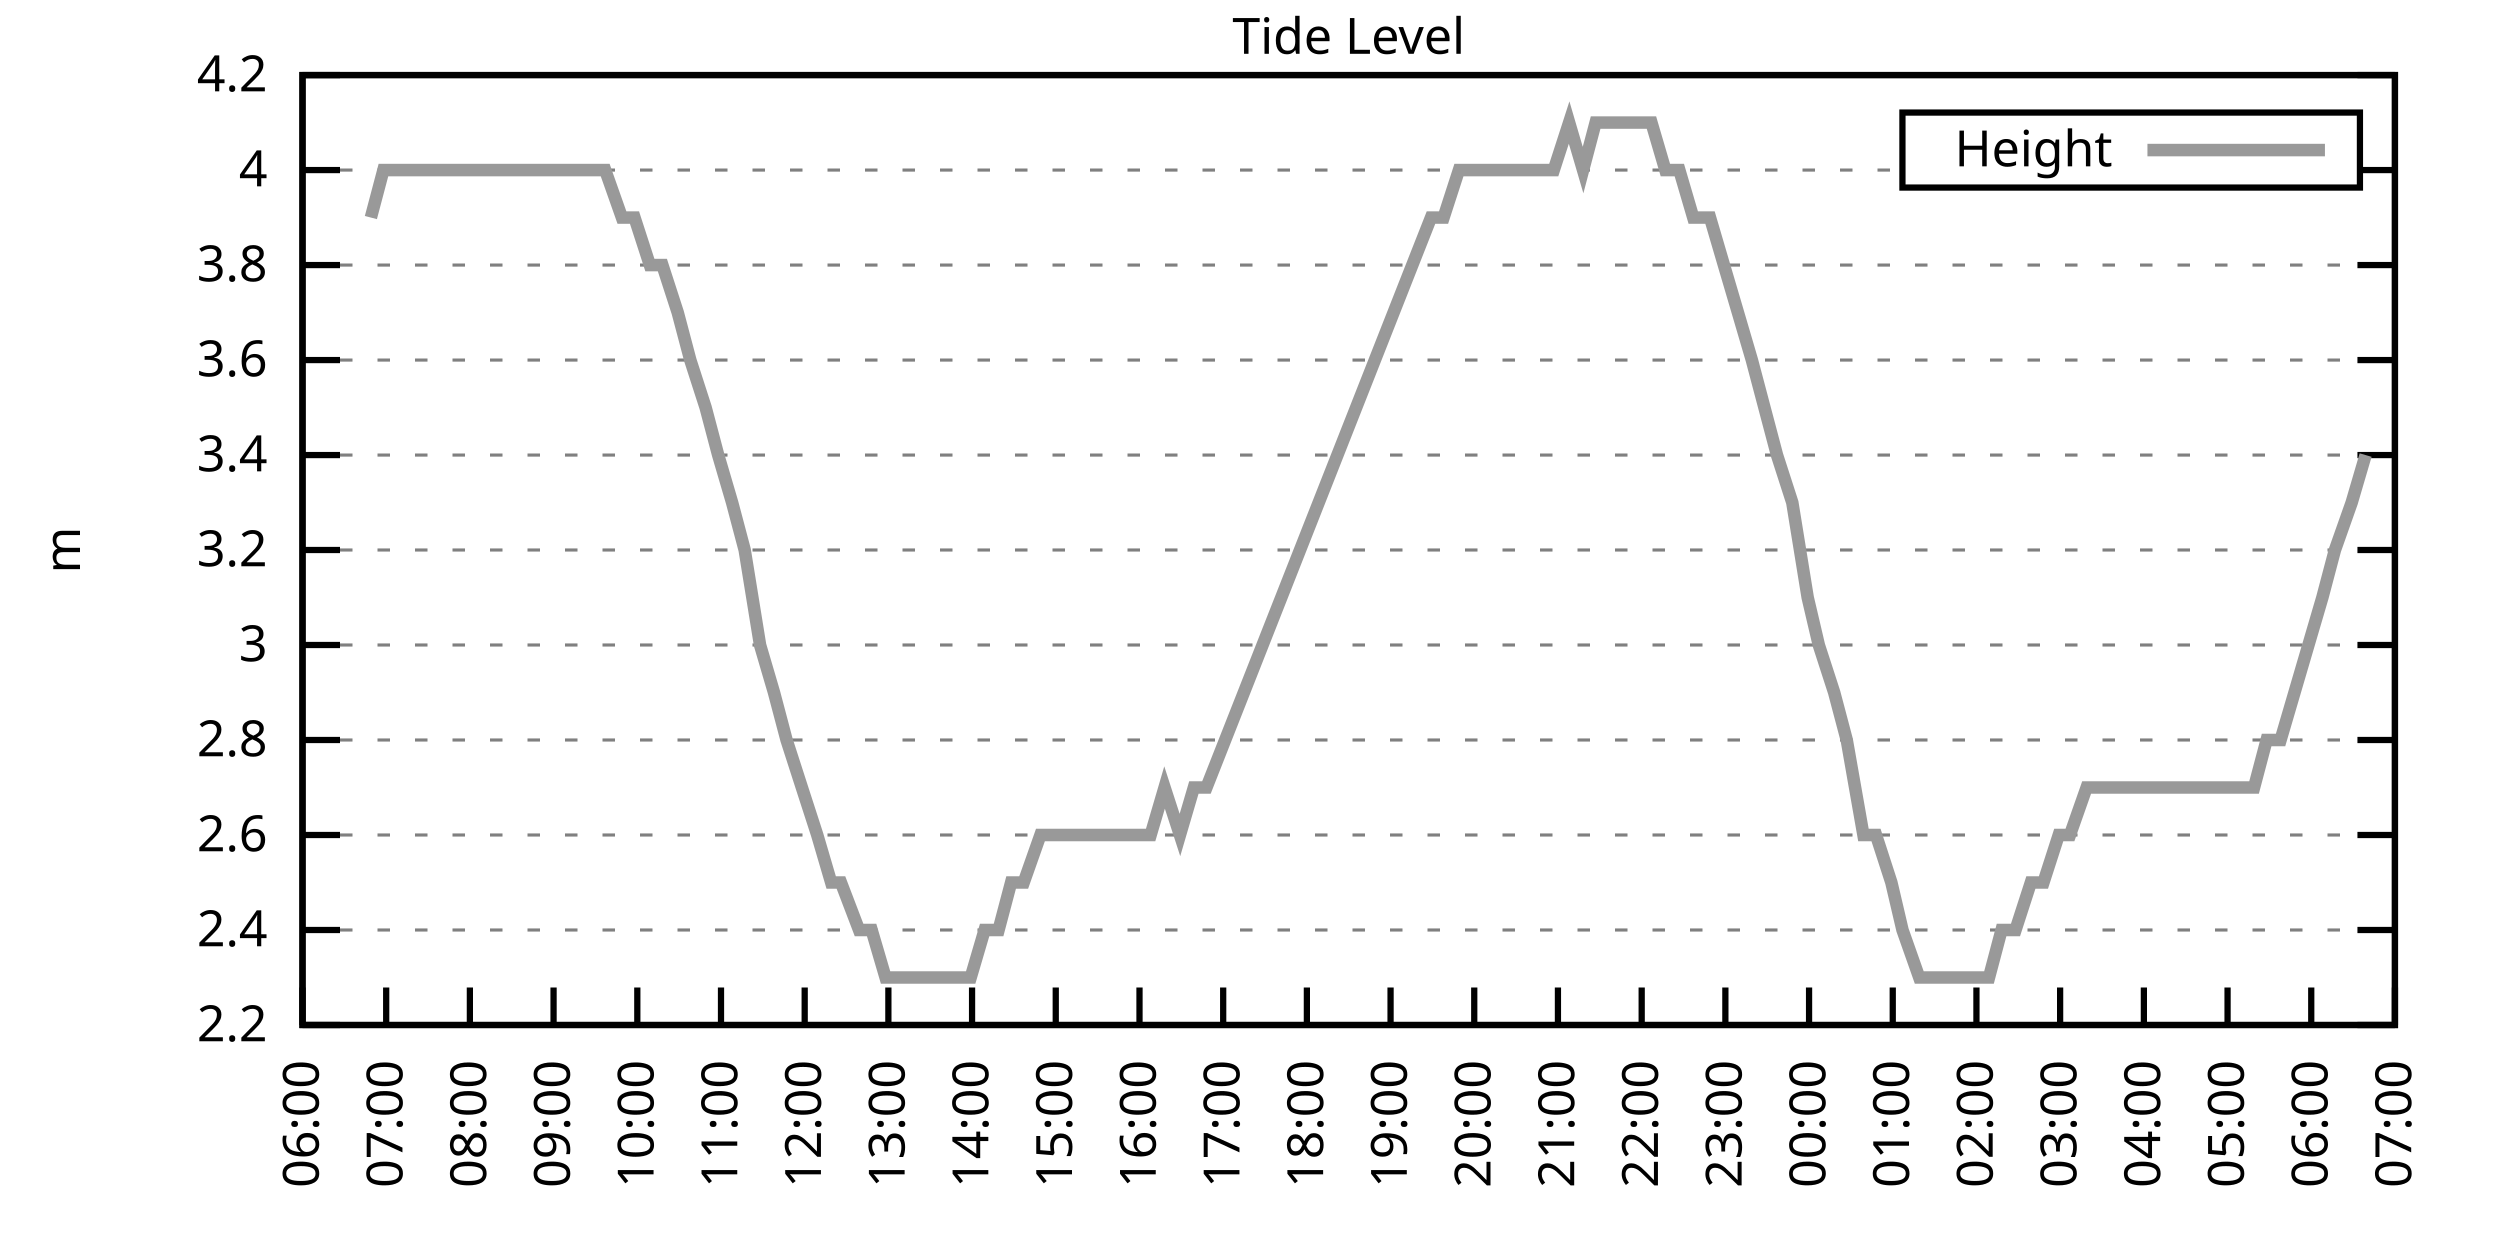
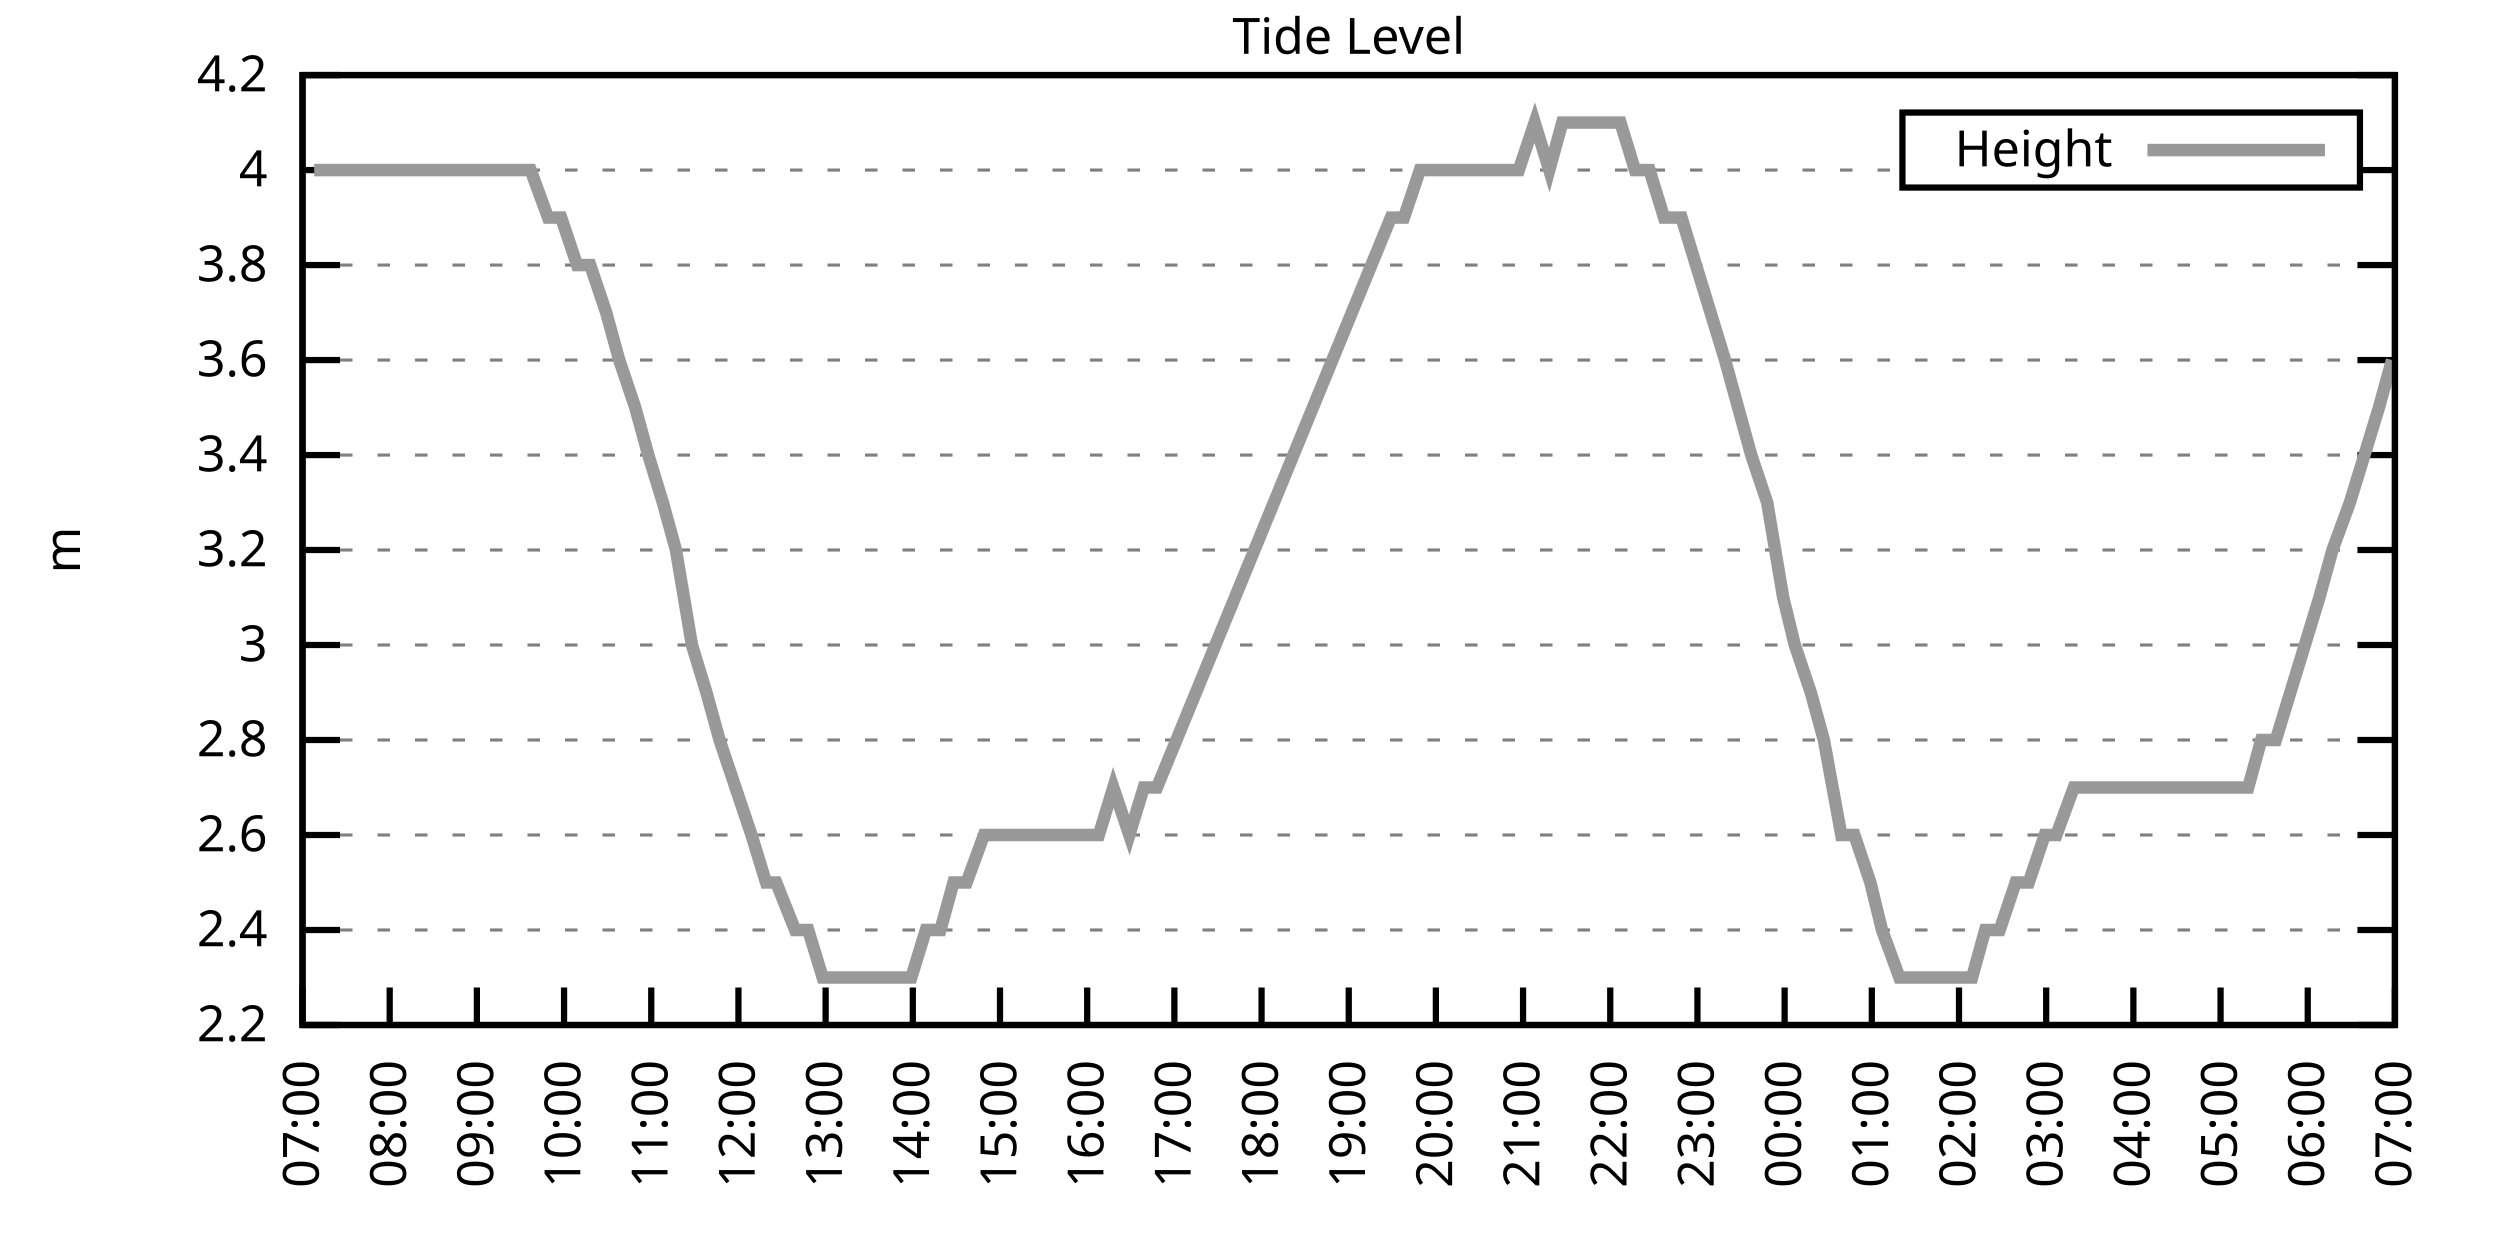
<svg xmlns="http://www.w3.org/2000/svg" xmlns:xlink="http://www.w3.org/1999/xlink" width="400" height="200" viewBox="0 0 400 200">
  <g id="gnuplot_canvas">
    <rect x="0" y="0" width="400" height="200" fill="none" />
    <defs>
      <circle id="gpDot" r="0.5" stroke-width="0.5" stroke="currentColor" />
      <path id="gpPt0" stroke-width="0.333" stroke="currentColor" d="M-1,0 h2 M0,-1 v2" />
      <path id="gpPt1" stroke-width="0.333" stroke="currentColor" d="M-1,-1 L1,1 M1,-1 L-1,1" />
      <path id="gpPt2" stroke-width="0.333" stroke="currentColor" d="M-1,0 L1,0 M0,-1 L0,1 M-1,-1 L1,1 M-1,1 L1,-1" />
      <rect id="gpPt3" stroke-width="0.333" stroke="currentColor" x="-1" y="-1" width="2" height="2" />
      <rect id="gpPt4" stroke-width="0.333" stroke="currentColor" fill="currentColor" x="-1" y="-1" width="2" height="2" />
      <circle id="gpPt5" stroke-width="0.333" stroke="currentColor" cx="0" cy="0" r="1" />
      <use xlink:href="#gpPt5" id="gpPt6" fill="currentColor" stroke="none" />
      <path id="gpPt7" stroke-width="0.333" stroke="currentColor" d="M0,-1.33 L-1.33,0.67 L1.33,0.67 z" />
      <use xlink:href="#gpPt7" id="gpPt8" fill="currentColor" stroke="none" />
      <use xlink:href="#gpPt7" id="gpPt9" stroke="currentColor" transform="rotate(180)" />
      <use xlink:href="#gpPt9" id="gpPt10" fill="currentColor" stroke="none" />
      <use xlink:href="#gpPt3" id="gpPt11" stroke="currentColor" transform="rotate(45)" />
      <use xlink:href="#gpPt11" id="gpPt12" fill="currentColor" stroke="none" />
      <path id="gpPt13" stroke-width="0.333" stroke="currentColor" d="M0,1.330 L1.265,0.411 L0.782,-1.067 L-0.782,-1.076 L-1.265,0.411 z" />
      <use xlink:href="#gpPt13" id="gpPt14" fill="currentColor" stroke="none" />
      <filter id="textbox" filterUnits="objectBoundingBox" x="0" y="0" height="1" width="1">
        <feFlood flood-color="white" flood-opacity="1" result="bgnd" />
        <feComposite in="SourceGraphic" in2="bgnd" operator="atop" />
      </filter>
      <filter id="greybox" filterUnits="objectBoundingBox" x="0" y="0" height="1" width="1">
        <feFlood flood-color="lightgrey" flood-opacity="1" result="grey" />
        <feComposite in="SourceGraphic" in2="grey" operator="atop" />
      </filter>
    </defs>
    <g fill="none" color="white" stroke="currentColor" stroke-width="1.00" stroke-linecap="butt" stroke-linejoin="miter">
</g>
    <g fill="none" color="black" stroke="currentColor" stroke-width="1.00" stroke-linecap="butt" stroke-linejoin="miter">
      <g stroke="none" shape-rendering="crispEdges">
        <polygon fill="rgb(255, 255, 255)" points="48.40,164.00 383.18,164.00 383.18,12.02 48.40,12.02 " />
      </g>
    </g>
    <g fill="none" color="black" stroke="currentColor" stroke-width="1.00" stroke-linecap="butt" stroke-linejoin="miter">
</g>
    <g fill="none" color="black" stroke="black" stroke-width="0.50" stroke-linecap="butt" stroke-linejoin="miter">
</g>
    <g fill="none" color="gray" stroke="currentColor" stroke-width="0.50" stroke-linecap="butt" stroke-linejoin="miter">
      <path stroke="gray" stroke-dasharray="2,4" class="gridline" d="M48.40,164.00 L383.19,164.00  " />
    </g>
    <g fill="none" color="gray" stroke="gray" stroke-width="1.00" stroke-linecap="butt" stroke-linejoin="miter">
</g>
    <g fill="none" color="black" stroke="currentColor" stroke-width="1.00" stroke-linecap="butt" stroke-linejoin="miter">
      <path stroke="black" d="M48.40,164.00 L54.40,164.00 M383.19,164.00 L377.19,164.00  " />
      <g transform="translate(42.80,166.60)" stroke="none" fill="black" font-family="Sans" font-size="8.00" text-anchor="end">
        <text>
          <tspan font-family="Sans"> 2.2</tspan>
        </text>
      </g>
    </g>
    <g fill="none" color="black" stroke="currentColor" stroke-width="1.00" stroke-linecap="butt" stroke-linejoin="miter">
</g>
    <g fill="none" color="black" stroke="black" stroke-width="0.50" stroke-linecap="butt" stroke-linejoin="miter">
</g>
    <g fill="none" color="gray" stroke="currentColor" stroke-width="0.50" stroke-linecap="butt" stroke-linejoin="miter">
      <path stroke="gray" stroke-dasharray="2,4" class="gridline" d="M48.40,148.80 L383.19,148.80  " />
    </g>
    <g fill="none" color="gray" stroke="gray" stroke-width="1.00" stroke-linecap="butt" stroke-linejoin="miter">
</g>
    <g fill="none" color="black" stroke="currentColor" stroke-width="1.00" stroke-linecap="butt" stroke-linejoin="miter">
      <path stroke="black" d="M48.40,148.80 L54.40,148.80 M383.19,148.80 L377.19,148.80  " />
      <g transform="translate(42.80,151.40)" stroke="none" fill="black" font-family="Sans" font-size="8.00" text-anchor="end">
        <text>
          <tspan font-family="Sans"> 2.4</tspan>
        </text>
      </g>
    </g>
    <g fill="none" color="black" stroke="currentColor" stroke-width="1.00" stroke-linecap="butt" stroke-linejoin="miter">
</g>
    <g fill="none" color="black" stroke="black" stroke-width="0.50" stroke-linecap="butt" stroke-linejoin="miter">
</g>
    <g fill="none" color="gray" stroke="currentColor" stroke-width="0.50" stroke-linecap="butt" stroke-linejoin="miter">
      <path stroke="gray" stroke-dasharray="2,4" class="gridline" d="M48.40,133.60 L383.19,133.60  " />
    </g>
    <g fill="none" color="gray" stroke="gray" stroke-width="1.00" stroke-linecap="butt" stroke-linejoin="miter">
</g>
    <g fill="none" color="black" stroke="currentColor" stroke-width="1.00" stroke-linecap="butt" stroke-linejoin="miter">
      <path stroke="black" d="M48.40,133.60 L54.40,133.60 M383.19,133.60 L377.19,133.60  " />
      <g transform="translate(42.80,136.20)" stroke="none" fill="black" font-family="Sans" font-size="8.00" text-anchor="end">
        <text>
          <tspan font-family="Sans"> 2.6</tspan>
        </text>
      </g>
    </g>
    <g fill="none" color="black" stroke="currentColor" stroke-width="1.00" stroke-linecap="butt" stroke-linejoin="miter">
</g>
    <g fill="none" color="black" stroke="black" stroke-width="0.50" stroke-linecap="butt" stroke-linejoin="miter">
</g>
    <g fill="none" color="gray" stroke="currentColor" stroke-width="0.50" stroke-linecap="butt" stroke-linejoin="miter">
      <path stroke="gray" stroke-dasharray="2,4" class="gridline" d="M48.40,118.40 L383.19,118.40  " />
    </g>
    <g fill="none" color="gray" stroke="gray" stroke-width="1.00" stroke-linecap="butt" stroke-linejoin="miter">
</g>
    <g fill="none" color="black" stroke="currentColor" stroke-width="1.00" stroke-linecap="butt" stroke-linejoin="miter">
      <path stroke="black" d="M48.40,118.40 L54.40,118.40 M383.19,118.40 L377.19,118.40  " />
      <g transform="translate(42.80,121.00)" stroke="none" fill="black" font-family="Sans" font-size="8.00" text-anchor="end">
        <text>
          <tspan font-family="Sans"> 2.8</tspan>
        </text>
      </g>
    </g>
    <g fill="none" color="black" stroke="currentColor" stroke-width="1.00" stroke-linecap="butt" stroke-linejoin="miter">
</g>
    <g fill="none" color="black" stroke="black" stroke-width="0.50" stroke-linecap="butt" stroke-linejoin="miter">
</g>
    <g fill="none" color="gray" stroke="currentColor" stroke-width="0.50" stroke-linecap="butt" stroke-linejoin="miter">
      <path stroke="gray" stroke-dasharray="2,4" class="gridline" d="M48.40,103.20 L383.19,103.20  " />
    </g>
    <g fill="none" color="gray" stroke="gray" stroke-width="1.00" stroke-linecap="butt" stroke-linejoin="miter">
</g>
    <g fill="none" color="black" stroke="currentColor" stroke-width="1.00" stroke-linecap="butt" stroke-linejoin="miter">
      <path stroke="black" d="M48.40,103.20 L54.40,103.20 M383.19,103.20 L377.19,103.20  " />
      <g transform="translate(42.80,105.80)" stroke="none" fill="black" font-family="Sans" font-size="8.00" text-anchor="end">
        <text>
          <tspan font-family="Sans"> 3</tspan>
        </text>
      </g>
    </g>
    <g fill="none" color="black" stroke="currentColor" stroke-width="1.00" stroke-linecap="butt" stroke-linejoin="miter">
</g>
    <g fill="none" color="black" stroke="black" stroke-width="0.50" stroke-linecap="butt" stroke-linejoin="miter">
</g>
    <g fill="none" color="gray" stroke="currentColor" stroke-width="0.50" stroke-linecap="butt" stroke-linejoin="miter">
      <path stroke="gray" stroke-dasharray="2,4" class="gridline" d="M48.40,88.00 L383.19,88.00  " />
    </g>
    <g fill="none" color="gray" stroke="gray" stroke-width="1.00" stroke-linecap="butt" stroke-linejoin="miter">
</g>
    <g fill="none" color="black" stroke="currentColor" stroke-width="1.00" stroke-linecap="butt" stroke-linejoin="miter">
      <path stroke="black" d="M48.40,88.00 L54.40,88.00 M383.19,88.00 L377.19,88.00  " />
      <g transform="translate(42.80,90.60)" stroke="none" fill="black" font-family="Sans" font-size="8.00" text-anchor="end">
        <text>
          <tspan font-family="Sans"> 3.2</tspan>
        </text>
      </g>
    </g>
    <g fill="none" color="black" stroke="currentColor" stroke-width="1.00" stroke-linecap="butt" stroke-linejoin="miter">
</g>
    <g fill="none" color="black" stroke="black" stroke-width="0.50" stroke-linecap="butt" stroke-linejoin="miter">
</g>
    <g fill="none" color="gray" stroke="currentColor" stroke-width="0.50" stroke-linecap="butt" stroke-linejoin="miter">
      <path stroke="gray" stroke-dasharray="2,4" class="gridline" d="M48.40,72.81 L383.19,72.81  " />
    </g>
    <g fill="none" color="gray" stroke="gray" stroke-width="1.00" stroke-linecap="butt" stroke-linejoin="miter">
</g>
    <g fill="none" color="black" stroke="currentColor" stroke-width="1.00" stroke-linecap="butt" stroke-linejoin="miter">
      <path stroke="black" d="M48.40,72.81 L54.40,72.81 M383.19,72.81 L377.19,72.81  " />
      <g transform="translate(42.80,75.41)" stroke="none" fill="black" font-family="Sans" font-size="8.00" text-anchor="end">
        <text>
          <tspan font-family="Sans"> 3.4</tspan>
        </text>
      </g>
    </g>
    <g fill="none" color="black" stroke="currentColor" stroke-width="1.00" stroke-linecap="butt" stroke-linejoin="miter">
</g>
    <g fill="none" color="black" stroke="black" stroke-width="0.50" stroke-linecap="butt" stroke-linejoin="miter">
</g>
    <g fill="none" color="gray" stroke="currentColor" stroke-width="0.50" stroke-linecap="butt" stroke-linejoin="miter">
      <path stroke="gray" stroke-dasharray="2,4" class="gridline" d="M48.40,57.61 L383.19,57.61  " />
    </g>
    <g fill="none" color="gray" stroke="gray" stroke-width="1.00" stroke-linecap="butt" stroke-linejoin="miter">
</g>
    <g fill="none" color="black" stroke="currentColor" stroke-width="1.00" stroke-linecap="butt" stroke-linejoin="miter">
      <path stroke="black" d="M48.40,57.61 L54.40,57.61 M383.19,57.61 L377.19,57.61  " />
      <g transform="translate(42.80,60.21)" stroke="none" fill="black" font-family="Sans" font-size="8.00" text-anchor="end">
        <text>
          <tspan font-family="Sans"> 3.6</tspan>
        </text>
      </g>
    </g>
    <g fill="none" color="black" stroke="currentColor" stroke-width="1.00" stroke-linecap="butt" stroke-linejoin="miter">
</g>
    <g fill="none" color="black" stroke="black" stroke-width="0.50" stroke-linecap="butt" stroke-linejoin="miter">
</g>
    <g fill="none" color="gray" stroke="currentColor" stroke-width="0.50" stroke-linecap="butt" stroke-linejoin="miter">
      <path stroke="gray" stroke-dasharray="2,4" class="gridline" d="M48.40,42.41 L383.19,42.41  " />
    </g>
    <g fill="none" color="gray" stroke="gray" stroke-width="1.00" stroke-linecap="butt" stroke-linejoin="miter">
</g>
    <g fill="none" color="black" stroke="currentColor" stroke-width="1.00" stroke-linecap="butt" stroke-linejoin="miter">
      <path stroke="black" d="M48.40,42.41 L54.40,42.41 M383.19,42.41 L377.19,42.41  " />
      <g transform="translate(42.80,45.01)" stroke="none" fill="black" font-family="Sans" font-size="8.00" text-anchor="end">
        <text>
          <tspan font-family="Sans"> 3.8</tspan>
        </text>
      </g>
    </g>
    <g fill="none" color="black" stroke="currentColor" stroke-width="1.00" stroke-linecap="butt" stroke-linejoin="miter">
</g>
    <g fill="none" color="black" stroke="black" stroke-width="0.50" stroke-linecap="butt" stroke-linejoin="miter">
</g>
    <g fill="none" color="gray" stroke="currentColor" stroke-width="0.50" stroke-linecap="butt" stroke-linejoin="miter">
      <path stroke="gray" stroke-dasharray="2,4" class="gridline" d="M48.40,27.21 L304.39,27.21 M377.59,27.21 L383.19,27.21  " />
    </g>
    <g fill="none" color="gray" stroke="gray" stroke-width="1.00" stroke-linecap="butt" stroke-linejoin="miter">
</g>
    <g fill="none" color="black" stroke="currentColor" stroke-width="1.00" stroke-linecap="butt" stroke-linejoin="miter">
      <path stroke="black" d="M48.40,27.21 L54.40,27.21 M383.19,27.21 L377.19,27.21  " />
      <g transform="translate(42.80,29.81)" stroke="none" fill="black" font-family="Sans" font-size="8.00" text-anchor="end">
        <text>
          <tspan font-family="Sans"> 4</tspan>
        </text>
      </g>
    </g>
    <g fill="none" color="black" stroke="currentColor" stroke-width="1.00" stroke-linecap="butt" stroke-linejoin="miter">
</g>
    <g fill="none" color="black" stroke="black" stroke-width="0.50" stroke-linecap="butt" stroke-linejoin="miter">
</g>
    <g fill="none" color="gray" stroke="currentColor" stroke-width="0.50" stroke-linecap="butt" stroke-linejoin="miter">
      <path stroke="gray" stroke-dasharray="2,4" class="gridline" d="M48.40,12.01 L383.19,12.01  " />
    </g>
    <g fill="none" color="gray" stroke="gray" stroke-width="1.00" stroke-linecap="butt" stroke-linejoin="miter">
</g>
    <g fill="none" color="black" stroke="currentColor" stroke-width="1.00" stroke-linecap="butt" stroke-linejoin="miter">
      <path stroke="black" d="M48.40,12.01 L54.40,12.01 M383.19,12.01 L377.19,12.01  " />
      <g transform="translate(42.80,14.61)" stroke="none" fill="black" font-family="Sans" font-size="8.00" text-anchor="end">
        <text>
          <tspan font-family="Sans"> 4.2</tspan>
        </text>
      </g>
    </g>
    <g fill="none" color="black" stroke="currentColor" stroke-width="1.00" stroke-linecap="butt" stroke-linejoin="miter">
      <path stroke="black" d="M48.40,164.00 L48.40,158.00  " />
      <g transform="translate(51.00,169.60) rotate(270.00)" stroke="none" fill="black" font-family="Sans" font-size="8.00" text-anchor="end">
        <text>
-           <tspan font-family="Sans">06:00</tspan>
-         </text>
-       </g>
-     </g>
-     <g fill="none" color="black" stroke="currentColor" stroke-width="1.00" stroke-linecap="butt" stroke-linejoin="miter">
-       <path stroke="black" d="M61.79,164.00 L61.79,158.00  " />
-       <g transform="translate(64.39,169.60) rotate(270.00)" stroke="none" fill="black" font-family="Sans" font-size="8.00" text-anchor="end">
-         <text>
          <tspan font-family="Sans">07:00</tspan>
        </text>
      </g>
    </g>
    <g fill="none" color="black" stroke="currentColor" stroke-width="1.00" stroke-linecap="butt" stroke-linejoin="miter">
-       <path stroke="black" d="M75.18,164.00 L75.18,158.00  " />
-       <g transform="translate(77.78,169.60) rotate(270.00)" stroke="none" fill="black" font-family="Sans" font-size="8.00" text-anchor="end">
+       <path stroke="black" d="M62.35,164.00 L62.35,158.00  " />
+       <g transform="translate(64.95,169.60) rotate(270.00)" stroke="none" fill="black" font-family="Sans" font-size="8.00" text-anchor="end">
        <text>
          <tspan font-family="Sans">08:00</tspan>
        </text>
      </g>
    </g>
    <g fill="none" color="black" stroke="currentColor" stroke-width="1.00" stroke-linecap="butt" stroke-linejoin="miter">
-       <path stroke="black" d="M88.57,164.00 L88.57,158.00  " />
-       <g transform="translate(91.17,169.60) rotate(270.00)" stroke="none" fill="black" font-family="Sans" font-size="8.00" text-anchor="end">
+       <path stroke="black" d="M76.30,164.00 L76.30,158.00  " />
+       <g transform="translate(78.90,169.60) rotate(270.00)" stroke="none" fill="black" font-family="Sans" font-size="8.00" text-anchor="end">
        <text>
          <tspan font-family="Sans">09:00</tspan>
        </text>
      </g>
    </g>
    <g fill="none" color="black" stroke="currentColor" stroke-width="1.00" stroke-linecap="butt" stroke-linejoin="miter">
-       <path stroke="black" d="M101.97,164.00 L101.97,158.00  " />
-       <g transform="translate(104.57,169.60) rotate(270.00)" stroke="none" fill="black" font-family="Sans" font-size="8.00" text-anchor="end">
+       <path stroke="black" d="M90.25,164.00 L90.25,158.00  " />
+       <g transform="translate(92.85,169.60) rotate(270.00)" stroke="none" fill="black" font-family="Sans" font-size="8.00" text-anchor="end">
        <text>
          <tspan font-family="Sans">10:00</tspan>
        </text>
      </g>
    </g>
    <g fill="none" color="black" stroke="currentColor" stroke-width="1.00" stroke-linecap="butt" stroke-linejoin="miter">
-       <path stroke="black" d="M115.36,164.00 L115.36,158.00  " />
-       <g transform="translate(117.96,169.60) rotate(270.00)" stroke="none" fill="black" font-family="Sans" font-size="8.00" text-anchor="end">
+       <path stroke="black" d="M104.20,164.00 L104.20,158.00  " />
+       <g transform="translate(106.80,169.60) rotate(270.00)" stroke="none" fill="black" font-family="Sans" font-size="8.00" text-anchor="end">
        <text>
          <tspan font-family="Sans">11:00</tspan>
        </text>
      </g>
    </g>
    <g fill="none" color="black" stroke="currentColor" stroke-width="1.00" stroke-linecap="butt" stroke-linejoin="miter">
-       <path stroke="black" d="M128.75,164.00 L128.75,158.00  " />
-       <g transform="translate(131.35,169.60) rotate(270.00)" stroke="none" fill="black" font-family="Sans" font-size="8.00" text-anchor="end">
+       <path stroke="black" d="M118.15,164.00 L118.15,158.00  " />
+       <g transform="translate(120.75,169.60) rotate(270.00)" stroke="none" fill="black" font-family="Sans" font-size="8.00" text-anchor="end">
        <text>
          <tspan font-family="Sans">12:00</tspan>
        </text>
      </g>
    </g>
    <g fill="none" color="black" stroke="currentColor" stroke-width="1.00" stroke-linecap="butt" stroke-linejoin="miter">
-       <path stroke="black" d="M142.14,164.00 L142.14,158.00  " />
-       <g transform="translate(144.74,169.60) rotate(270.00)" stroke="none" fill="black" font-family="Sans" font-size="8.00" text-anchor="end">
+       <path stroke="black" d="M132.10,164.00 L132.10,158.00  " />
+       <g transform="translate(134.70,169.60) rotate(270.00)" stroke="none" fill="black" font-family="Sans" font-size="8.00" text-anchor="end">
        <text>
          <tspan font-family="Sans">13:00</tspan>
        </text>
      </g>
    </g>
    <g fill="none" color="black" stroke="currentColor" stroke-width="1.00" stroke-linecap="butt" stroke-linejoin="miter">
-       <path stroke="black" d="M155.53,164.00 L155.53,158.00  " />
-       <g transform="translate(158.13,169.60) rotate(270.00)" stroke="none" fill="black" font-family="Sans" font-size="8.00" text-anchor="end">
+       <path stroke="black" d="M146.05,164.00 L146.05,158.00  " />
+       <g transform="translate(148.65,169.60) rotate(270.00)" stroke="none" fill="black" font-family="Sans" font-size="8.00" text-anchor="end">
        <text>
          <tspan font-family="Sans">14:00</tspan>
        </text>
      </g>
    </g>
    <g fill="none" color="black" stroke="currentColor" stroke-width="1.00" stroke-linecap="butt" stroke-linejoin="miter">
-       <path stroke="black" d="M168.92,164.00 L168.92,158.00  " />
-       <g transform="translate(171.52,169.60) rotate(270.00)" stroke="none" fill="black" font-family="Sans" font-size="8.00" text-anchor="end">
+       <path stroke="black" d="M160.00,164.00 L160.00,158.00  " />
+       <g transform="translate(162.60,169.60) rotate(270.00)" stroke="none" fill="black" font-family="Sans" font-size="8.00" text-anchor="end">
        <text>
          <tspan font-family="Sans">15:00</tspan>
        </text>
      </g>
    </g>
    <g fill="none" color="black" stroke="currentColor" stroke-width="1.00" stroke-linecap="butt" stroke-linejoin="miter">
-       <path stroke="black" d="M182.32,164.00 L182.32,158.00  " />
-       <g transform="translate(184.92,169.60) rotate(270.00)" stroke="none" fill="black" font-family="Sans" font-size="8.00" text-anchor="end">
+       <path stroke="black" d="M173.95,164.00 L173.95,158.00  " />
+       <g transform="translate(176.55,169.60) rotate(270.00)" stroke="none" fill="black" font-family="Sans" font-size="8.00" text-anchor="end">
        <text>
          <tspan font-family="Sans">16:00</tspan>
        </text>
      </g>
    </g>
    <g fill="none" color="black" stroke="currentColor" stroke-width="1.00" stroke-linecap="butt" stroke-linejoin="miter">
-       <path stroke="black" d="M195.71,164.00 L195.71,158.00  " />
-       <g transform="translate(198.31,169.60) rotate(270.00)" stroke="none" fill="black" font-family="Sans" font-size="8.00" text-anchor="end">
+       <path stroke="black" d="M187.90,164.00 L187.90,158.00  " />
+       <g transform="translate(190.50,169.60) rotate(270.00)" stroke="none" fill="black" font-family="Sans" font-size="8.00" text-anchor="end">
        <text>
          <tspan font-family="Sans">17:00</tspan>
        </text>
      </g>
    </g>
    <g fill="none" color="black" stroke="currentColor" stroke-width="1.00" stroke-linecap="butt" stroke-linejoin="miter">
-       <path stroke="black" d="M209.10,164.00 L209.10,158.00  " />
-       <g transform="translate(211.70,169.60) rotate(270.00)" stroke="none" fill="black" font-family="Sans" font-size="8.00" text-anchor="end">
+       <path stroke="black" d="M201.85,164.00 L201.85,158.00  " />
+       <g transform="translate(204.45,169.60) rotate(270.00)" stroke="none" fill="black" font-family="Sans" font-size="8.00" text-anchor="end">
        <text>
          <tspan font-family="Sans">18:00</tspan>
        </text>
      </g>
    </g>
    <g fill="none" color="black" stroke="currentColor" stroke-width="1.00" stroke-linecap="butt" stroke-linejoin="miter">
-       <path stroke="black" d="M222.49,164.00 L222.49,158.00  " />
-       <g transform="translate(225.09,169.60) rotate(270.00)" stroke="none" fill="black" font-family="Sans" font-size="8.00" text-anchor="end">
+       <path stroke="black" d="M215.80,164.00 L215.80,158.00  " />
+       <g transform="translate(218.40,169.60) rotate(270.00)" stroke="none" fill="black" font-family="Sans" font-size="8.00" text-anchor="end">
        <text>
          <tspan font-family="Sans">19:00</tspan>
        </text>
      </g>
    </g>
    <g fill="none" color="black" stroke="currentColor" stroke-width="1.00" stroke-linecap="butt" stroke-linejoin="miter">
-       <path stroke="black" d="M235.88,164.00 L235.88,158.00  " />
-       <g transform="translate(238.48,169.60) rotate(270.00)" stroke="none" fill="black" font-family="Sans" font-size="8.00" text-anchor="end">
+       <path stroke="black" d="M229.74,164.00 L229.74,158.00  " />
+       <g transform="translate(232.34,169.60) rotate(270.00)" stroke="none" fill="black" font-family="Sans" font-size="8.00" text-anchor="end">
        <text>
          <tspan font-family="Sans">20:00</tspan>
        </text>
      </g>
    </g>
    <g fill="none" color="black" stroke="currentColor" stroke-width="1.00" stroke-linecap="butt" stroke-linejoin="miter">
-       <path stroke="black" d="M249.27,164.00 L249.27,158.00  " />
-       <g transform="translate(251.87,169.60) rotate(270.00)" stroke="none" fill="black" font-family="Sans" font-size="8.00" text-anchor="end">
+       <path stroke="black" d="M243.69,164.00 L243.69,158.00  " />
+       <g transform="translate(246.29,169.60) rotate(270.00)" stroke="none" fill="black" font-family="Sans" font-size="8.00" text-anchor="end">
        <text>
          <tspan font-family="Sans">21:00</tspan>
        </text>
      </g>
    </g>
    <g fill="none" color="black" stroke="currentColor" stroke-width="1.00" stroke-linecap="butt" stroke-linejoin="miter">
-       <path stroke="black" d="M262.67,164.00 L262.67,158.00  " />
-       <g transform="translate(265.27,169.60) rotate(270.00)" stroke="none" fill="black" font-family="Sans" font-size="8.00" text-anchor="end">
+       <path stroke="black" d="M257.64,164.00 L257.64,158.00  " />
+       <g transform="translate(260.24,169.60) rotate(270.00)" stroke="none" fill="black" font-family="Sans" font-size="8.00" text-anchor="end">
        <text>
          <tspan font-family="Sans">22:00</tspan>
        </text>
      </g>
    </g>
    <g fill="none" color="black" stroke="currentColor" stroke-width="1.00" stroke-linecap="butt" stroke-linejoin="miter">
-       <path stroke="black" d="M276.06,164.00 L276.06,158.00  " />
-       <g transform="translate(278.66,169.60) rotate(270.00)" stroke="none" fill="black" font-family="Sans" font-size="8.00" text-anchor="end">
+       <path stroke="black" d="M271.59,164.00 L271.59,158.00  " />
+       <g transform="translate(274.19,169.60) rotate(270.00)" stroke="none" fill="black" font-family="Sans" font-size="8.00" text-anchor="end">
        <text>
          <tspan font-family="Sans">23:00</tspan>
        </text>
      </g>
    </g>
    <g fill="none" color="black" stroke="currentColor" stroke-width="1.00" stroke-linecap="butt" stroke-linejoin="miter">
-       <path stroke="black" d="M289.45,164.00 L289.45,158.00  " />
-       <g transform="translate(292.05,169.60) rotate(270.00)" stroke="none" fill="black" font-family="Sans" font-size="8.00" text-anchor="end">
+       <path stroke="black" d="M285.54,164.00 L285.54,158.00  " />
+       <g transform="translate(288.14,169.60) rotate(270.00)" stroke="none" fill="black" font-family="Sans" font-size="8.00" text-anchor="end">
        <text>
          <tspan font-family="Sans">00:00</tspan>
        </text>
      </g>
    </g>
    <g fill="none" color="black" stroke="currentColor" stroke-width="1.00" stroke-linecap="butt" stroke-linejoin="miter">
-       <path stroke="black" d="M302.84,164.00 L302.84,158.00  " />
-       <g transform="translate(305.44,169.60) rotate(270.00)" stroke="none" fill="black" font-family="Sans" font-size="8.00" text-anchor="end">
+       <path stroke="black" d="M299.49,164.00 L299.49,158.00  " />
+       <g transform="translate(302.09,169.60) rotate(270.00)" stroke="none" fill="black" font-family="Sans" font-size="8.00" text-anchor="end">
        <text>
          <tspan font-family="Sans">01:00</tspan>
        </text>
      </g>
    </g>
    <g fill="none" color="black" stroke="currentColor" stroke-width="1.00" stroke-linecap="butt" stroke-linejoin="miter">
-       <path stroke="black" d="M316.23,164.00 L316.23,158.00  " />
-       <g transform="translate(318.83,169.60) rotate(270.00)" stroke="none" fill="black" font-family="Sans" font-size="8.00" text-anchor="end">
+       <path stroke="black" d="M313.44,164.00 L313.44,158.00  " />
+       <g transform="translate(316.04,169.60) rotate(270.00)" stroke="none" fill="black" font-family="Sans" font-size="8.00" text-anchor="end">
        <text>
          <tspan font-family="Sans">02:00</tspan>
        </text>
      </g>
    </g>
    <g fill="none" color="black" stroke="currentColor" stroke-width="1.00" stroke-linecap="butt" stroke-linejoin="miter">
-       <path stroke="black" d="M329.62,164.00 L329.62,158.00  " />
-       <g transform="translate(332.22,169.60) rotate(270.00)" stroke="none" fill="black" font-family="Sans" font-size="8.00" text-anchor="end">
+       <path stroke="black" d="M327.39,164.00 L327.39,158.00  " />
+       <g transform="translate(329.99,169.60) rotate(270.00)" stroke="none" fill="black" font-family="Sans" font-size="8.00" text-anchor="end">
        <text>
          <tspan font-family="Sans">03:00</tspan>
        </text>
      </g>
    </g>
    <g fill="none" color="black" stroke="currentColor" stroke-width="1.00" stroke-linecap="butt" stroke-linejoin="miter">
-       <path stroke="black" d="M343.02,164.00 L343.02,158.00  " />
-       <g transform="translate(345.62,169.60) rotate(270.00)" stroke="none" fill="black" font-family="Sans" font-size="8.00" text-anchor="end">
+       <path stroke="black" d="M341.34,164.00 L341.34,158.00  " />
+       <g transform="translate(343.94,169.60) rotate(270.00)" stroke="none" fill="black" font-family="Sans" font-size="8.00" text-anchor="end">
        <text>
          <tspan font-family="Sans">04:00</tspan>
        </text>
      </g>
    </g>
    <g fill="none" color="black" stroke="currentColor" stroke-width="1.00" stroke-linecap="butt" stroke-linejoin="miter">
-       <path stroke="black" d="M356.41,164.00 L356.41,158.00  " />
-       <g transform="translate(359.01,169.60) rotate(270.00)" stroke="none" fill="black" font-family="Sans" font-size="8.00" text-anchor="end">
+       <path stroke="black" d="M355.29,164.00 L355.29,158.00  " />
+       <g transform="translate(357.89,169.60) rotate(270.00)" stroke="none" fill="black" font-family="Sans" font-size="8.00" text-anchor="end">
        <text>
          <tspan font-family="Sans">05:00</tspan>
        </text>
      </g>
    </g>
    <g fill="none" color="black" stroke="currentColor" stroke-width="1.00" stroke-linecap="butt" stroke-linejoin="miter">
-       <path stroke="black" d="M369.80,164.00 L369.80,158.00  " />
-       <g transform="translate(372.40,169.60) rotate(270.00)" stroke="none" fill="black" font-family="Sans" font-size="8.00" text-anchor="end">
+       <path stroke="black" d="M369.24,164.00 L369.24,158.00  " />
+       <g transform="translate(371.84,169.60) rotate(270.00)" stroke="none" fill="black" font-family="Sans" font-size="8.00" text-anchor="end">
        <text>
          <tspan font-family="Sans">06:00</tspan>
        </text>
      </g>
    </g>
    <g fill="none" color="black" stroke="currentColor" stroke-width="1.00" stroke-linecap="butt" stroke-linejoin="miter">
      <path stroke="black" d="M383.19,164.00 L383.19,158.00  " />
      <g transform="translate(385.79,169.60) rotate(270.00)" stroke="none" fill="black" font-family="Sans" font-size="8.00" text-anchor="end">
        <text>
          <tspan font-family="Sans">07:00</tspan>
        </text>
      </g>
    </g>
    <g fill="none" color="black" stroke="currentColor" stroke-width="1.00" stroke-linecap="butt" stroke-linejoin="miter">
</g>
    <g fill="none" color="black" stroke="currentColor" stroke-width="1.00" stroke-linecap="butt" stroke-linejoin="miter">
      <path stroke="black" d="M48.40,12.01 L48.40,164.00 L383.19,164.00 L383.19,12.01 L48.40,12.01 Z  " />
    </g>
    <g fill="none" color="black" stroke="currentColor" stroke-width="1.00" stroke-linecap="butt" stroke-linejoin="miter">
</g>
    <g fill="none" color="black" stroke="currentColor" stroke-width="1.00" stroke-linecap="butt" stroke-linejoin="miter">
      <path stroke="black" d="M304.39,30.01 L304.39,18.01 L377.59,18.01 L377.59,30.01 L304.39,30.01 Z  " />
    </g>
    <g id="Tide_level_plot_1">
      <g fill="none" color="white" stroke="black" stroke-width="2.00" stroke-linecap="butt" stroke-linejoin="miter">
</g>
      <g fill="none" color="black" stroke="currentColor" stroke-width="2.00" stroke-linecap="butt" stroke-linejoin="miter">
        <g transform="translate(337.99,26.61)" stroke="none" fill="black" font-family="Sans" font-size="8.00" text-anchor="end">
          <text>
            <tspan font-family="Sans">Height</tspan>
          </text>
        </g>
      </g>
      <g fill="none" color="black" stroke="currentColor" stroke-width="2.00" stroke-linecap="butt" stroke-linejoin="miter">
-         <path stroke="rgb(153, 153, 153)" d="M343.59,24.01 L371.99,24.01 M59.34,34.81 L61.35,27.21 L63.58,27.21 L66.03,27.21 L68.04,27.21 L70.50,27.21   L72.28,27.21 L74.96,27.21 L76.97,27.21 L79.20,27.21 L81.66,27.21 L85.67,27.21 L87.91,27.21 L90.36,27.21   L92.82,27.21 L94.38,27.21 L96.83,27.21 L99.51,34.81 L101.52,34.81 L103.98,42.41 L105.98,42.41 L108.44,50.01   L110.45,57.61 L112.90,65.21 L114.91,72.81 L117.14,80.41 L119.15,88.00 L121.61,103.20 L123.84,110.80 L125.85,118.40   L128.30,126.00 L130.76,133.60 L132.99,141.20 L134.55,141.20 L137.45,148.80 L139.46,148.80 L141.69,156.40 L143.70,156.40   L146.38,156.40 L148.39,156.40 L150.85,156.40 L152.85,156.40 L155.31,156.40 L157.54,148.80 L159.77,148.80 L161.78,141.20   L163.79,141.20 L166.47,133.60 L168.48,133.60 L170.71,133.60 L172.94,133.60 L174.73,133.60 L176.96,133.60 L179.41,133.60   L181.65,133.60 L184.10,133.60 L186.33,126.00 L188.79,133.60 L191.02,126.00 L193.03,126.00 L228.96,34.81 L230.97,34.81   L233.43,27.21 L235.21,27.21 L237.44,27.21 L239.45,27.21 L242.13,27.21 L244.36,27.21 L246.60,27.21 L248.60,27.21   L251.06,19.61 L253.29,27.21 L255.30,19.61 L257.98,19.61 L260.21,19.61 L262.44,19.61 L264.23,19.61 L266.46,27.21   L268.69,27.21 L270.92,34.81 L273.60,34.81 L275.83,42.41 L278.07,50.01 L280.30,57.61 L282.31,65.21 L284.32,72.81   L286.77,80.41 L289.23,95.60 L291.01,103.20 L293.47,110.80 L295.48,118.40 L298.15,133.60 L300.16,133.60 L302.62,141.20   L304.40,148.80 L307.08,156.40 L308.87,156.40 L311.54,156.40 L313.55,156.40 L316.01,156.40 L318.24,156.40 L320.25,148.80   L322.48,148.80 L324.94,141.20 L326.95,141.20 L329.40,133.60 L331.19,133.60 L333.86,126.00 L336.10,126.00 L338.33,126.00   L340.34,126.00 L342.35,126.00 L345.02,126.00 L347.26,126.00 L349.49,126.00 L351.72,126.00 L353.73,126.00 L355.74,126.00   L358.42,126.00 L360.65,126.00 L362.66,118.40 L364.89,118.40 L367.12,110.80 L369.35,103.20 L371.58,95.60 L373.59,88.00   L376.27,80.41 L378.50,72.81  " />
+         <path stroke="rgb(153, 153, 153)" d="M343.59,24.01 L371.99,24.01 M50.26,27.21 L52.82,27.21 L54.91,27.21 L57.47,27.21 L59.33,27.21 L62.12,27.21   L64.21,27.21 L66.53,27.21 L69.09,27.21 L73.28,27.21 L75.60,27.21 L78.16,27.21 L80.72,27.21 L82.34,27.21   L84.90,27.21 L87.69,34.81 L89.78,34.81 L92.34,42.41 L94.43,42.41 L96.99,50.01 L99.08,57.61 L101.64,65.21   L103.73,72.81 L106.06,80.41 L108.15,88.00 L110.71,103.20 L113.03,110.80 L115.13,118.40 L117.68,126.00 L120.24,133.60   L122.57,141.20 L124.19,141.20 L127.22,148.80 L129.31,148.80 L131.63,156.40 L133.72,156.40 L136.51,156.40 L138.61,156.40   L141.16,156.40 L143.26,156.40 L145.81,156.40 L148.14,148.80 L150.46,148.80 L152.56,141.20 L154.65,141.20 L157.44,133.60   L159.53,133.60 L161.86,133.60 L164.18,133.60 L166.04,133.60 L168.37,133.60 L170.92,133.60 L173.25,133.60 L175.81,133.60   L178.13,126.00 L180.69,133.60 L183.01,126.00 L185.11,126.00 L222.54,34.81 L224.63,34.81 L227.19,27.21 L229.05,27.21   L231.37,27.21 L233.46,27.21 L236.25,27.21 L238.58,27.21 L240.90,27.21 L243.00,27.21 L245.55,19.61 L247.88,27.21   L249.97,19.61 L252.76,19.61 L255.09,19.61 L257.41,19.61 L259.27,19.61 L261.60,27.21 L263.92,27.21 L266.25,34.81   L269.04,34.81 L271.36,42.41 L273.69,50.01 L276.01,57.61 L278.10,65.21 L280.20,72.81 L282.75,80.41 L285.31,95.60   L287.17,103.20 L289.73,110.80 L291.82,118.40 L294.61,133.60 L296.70,133.60 L299.26,141.20 L301.12,148.80 L303.91,156.40   L305.77,156.40 L308.56,156.40 L310.65,156.40 L313.21,156.40 L315.53,156.40 L317.63,148.80 L319.95,148.80 L322.51,141.20   L324.60,141.20 L327.16,133.60 L329.02,133.60 L331.81,126.00 L334.13,126.00 L336.46,126.00 L338.55,126.00 L340.64,126.00   L343.43,126.00 L345.76,126.00 L348.08,126.00 L350.41,126.00 L352.50,126.00 L354.59,126.00 L357.38,126.00 L359.71,126.00   L361.80,118.40 L364.13,118.40 L366.45,110.80 L368.78,103.20 L371.10,95.60 L373.19,88.00 L375.98,80.41 L378.31,72.81   L380.63,65.21 L382.73,57.61  " />
      </g>
    </g>
    <g fill="none" color="black" stroke="currentColor" stroke-width="2.00" stroke-linecap="butt" stroke-linejoin="miter">
</g>
    <g fill="none" color="black" stroke="black" stroke-width="1.00" stroke-linecap="butt" stroke-linejoin="miter">
</g>
    <g fill="none" color="black" stroke="currentColor" stroke-width="1.00" stroke-linecap="butt" stroke-linejoin="miter">
      <path stroke="black" d="M48.40,12.01 L48.40,164.00 L383.19,164.00 L383.19,12.01 L48.40,12.01 Z  " />
      <g transform="translate(12.80,88.01) rotate(270.00)" stroke="none" fill="black" font-family="Sans" font-size="8.00" text-anchor="middle">
        <text>
          <tspan font-family="Sans">m</tspan>
        </text>
      </g>
    </g>
    <g fill="none" color="black" stroke="currentColor" stroke-width="1.00" stroke-linecap="butt" stroke-linejoin="miter">
</g>
    <g fill="none" color="black" stroke="currentColor" stroke-width="1.00" stroke-linecap="butt" stroke-linejoin="miter">
      <g transform="translate(215.79,8.61)" stroke="none" fill="black" font-family="Sans" font-size="8.00" text-anchor="middle">
        <text>
          <tspan font-family="Sans">Tide Level</tspan>
        </text>
      </g>
    </g>
    <g fill="none" color="black" stroke="currentColor" stroke-width="1.00" stroke-linecap="butt" stroke-linejoin="miter">
</g>
  </g>
</svg>
